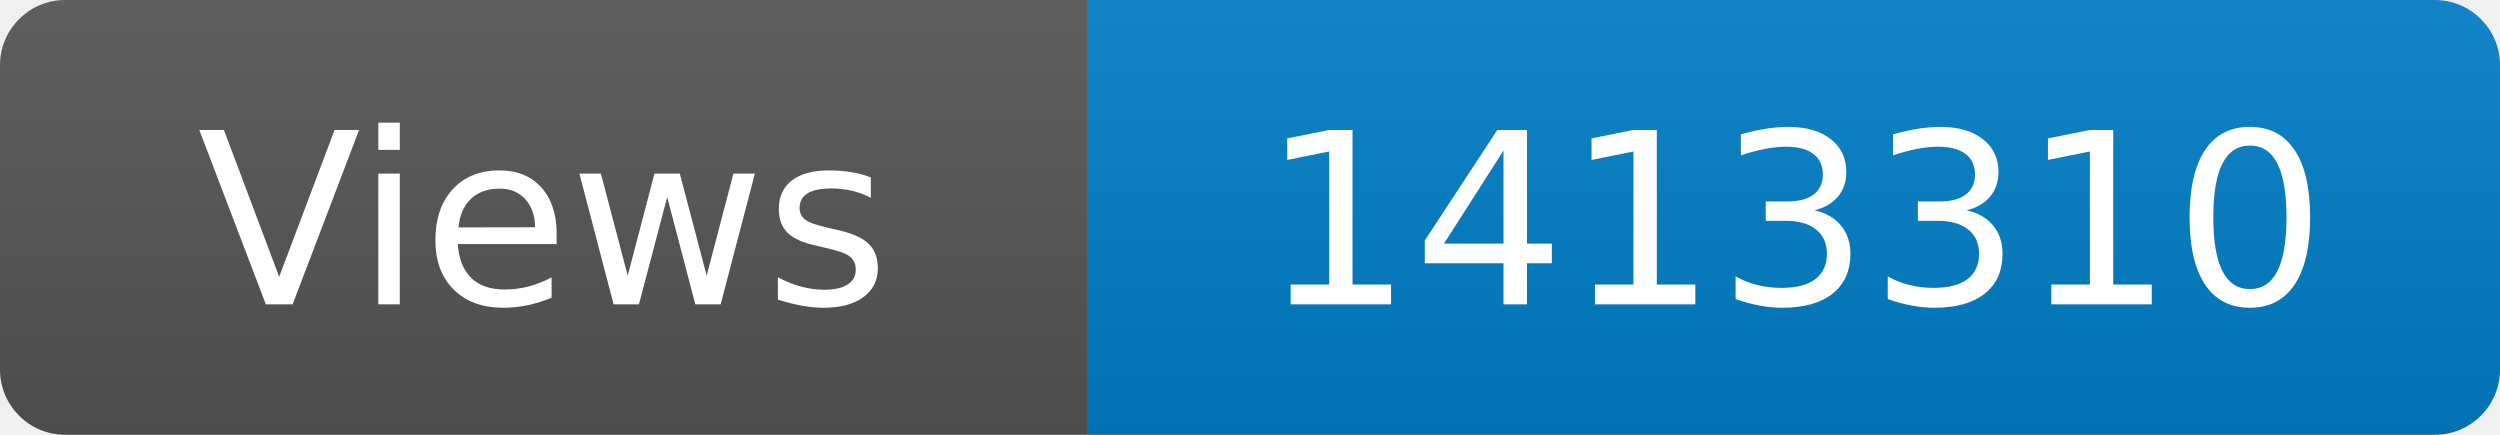
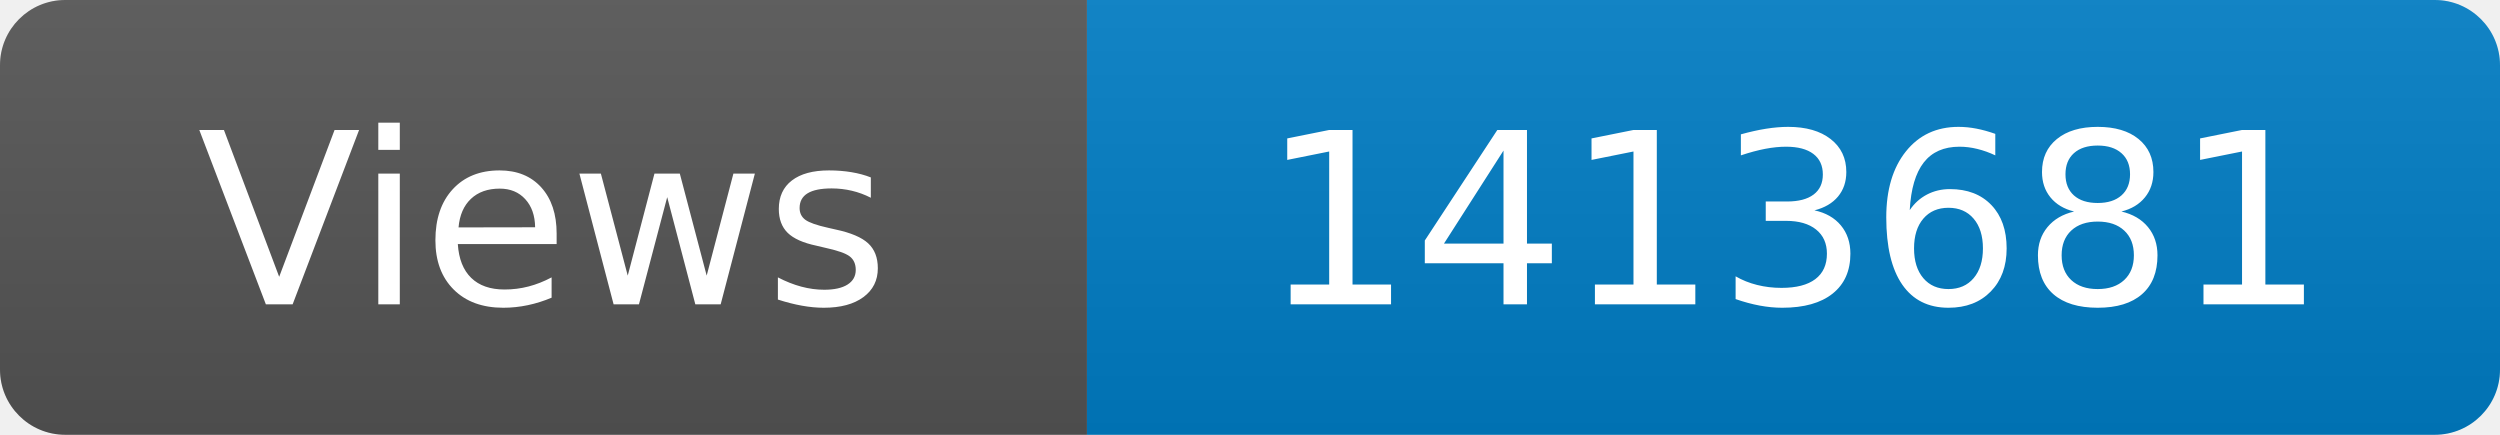
<svg xmlns="http://www.w3.org/2000/svg" width="115" height="20" role="img" aria-label="Maintained?: yes">
  <linearGradient id="s" x2="0" y2="100%">
    <stop offset="0" stop-color="#bbb" stop-opacity=".1" />
    <stop offset="1" stop-opacity=".1" />
  </linearGradient>
  <clipPath id="r">
    <rect width="115" height="20" rx="3" fill="#fff" />
  </clipPath>
  <g clip-path="url(#r)">
    <rect width="50" height="20" fill="#555" />
    <rect x="50" width="160" height="20" fill="#007ec6" />
    <rect width="115" height="20" fill="url(#s)" />
  </g>
  <g fill="#fff" text-anchor="middle" font-family="Verdana,Geneva,DejaVu Sans,sans-serif" font-size="110">
    <text x="250" y="140" transform="scale(.1)" fill="#fff">Views</text>
-     <text x="825" y="140" transform="scale(.1)" fill="#fff">1413310</text>
+     <text x="825" y="140" transform="scale(.1)" fill="#fff">1413681</text>
  </g>
</svg>
